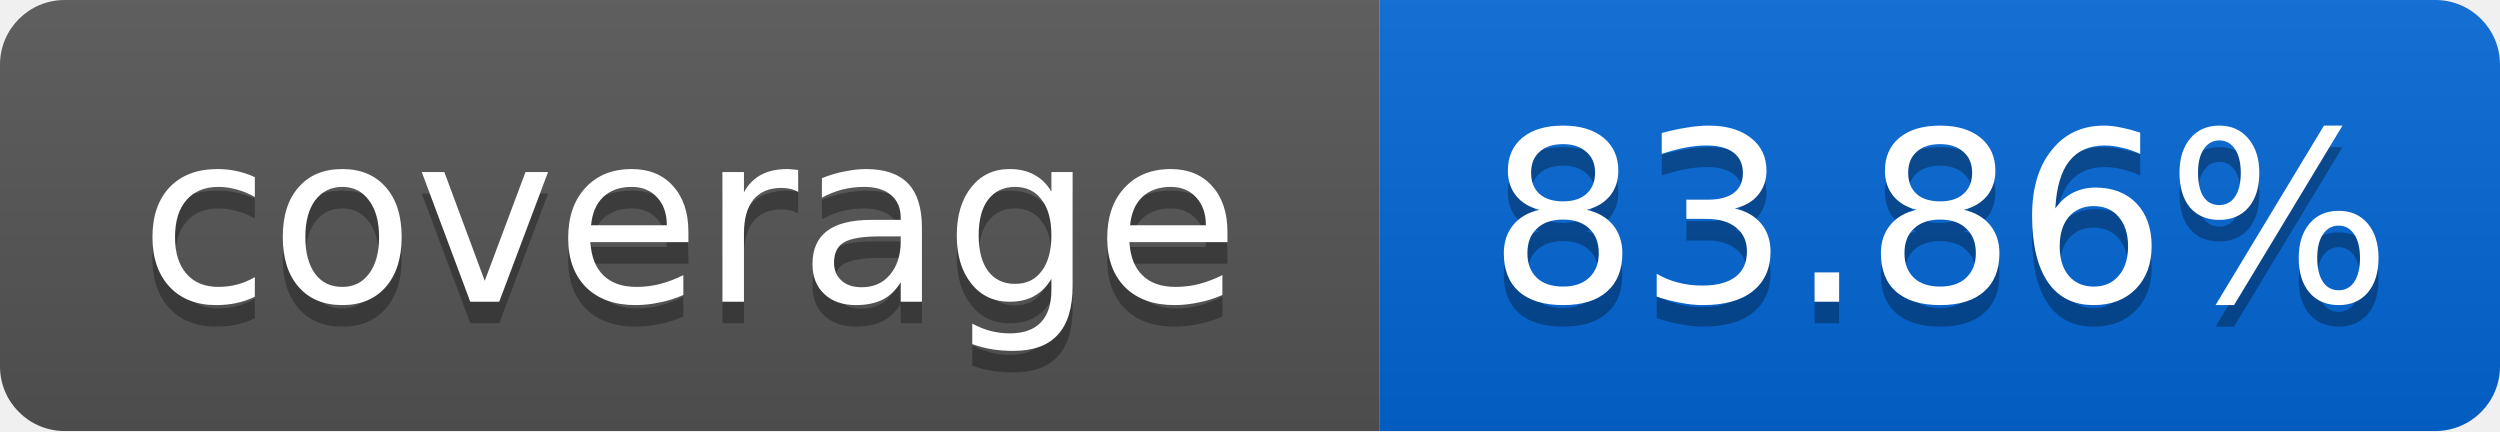
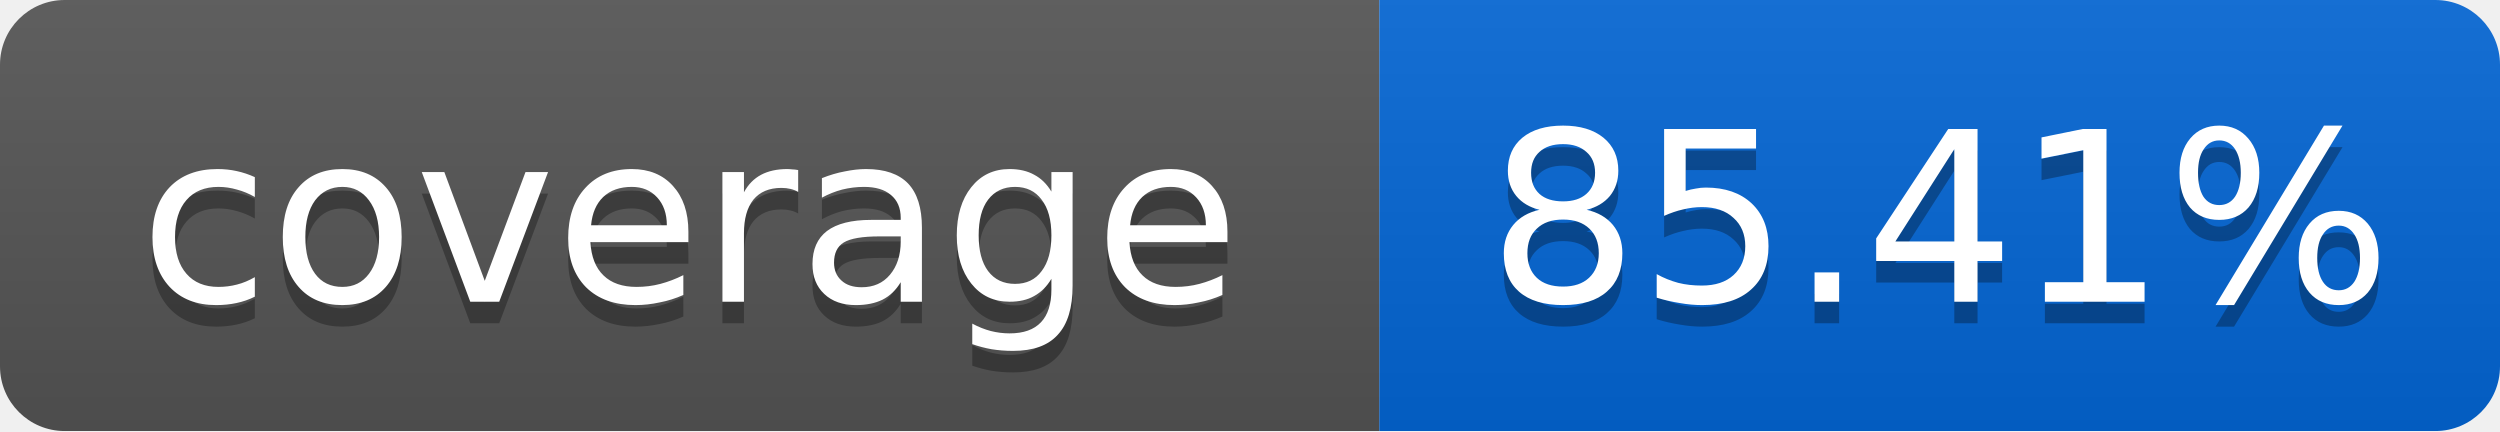
<svg xmlns="http://www.w3.org/2000/svg" width="116" height="20">
  <linearGradient id="smooth" x2="0" y2="100%">
    <stop offset="0" stop-color="#bbb" stop-opacity=".1" />
    <stop offset="1" stop-opacity=".1" />
  </linearGradient>
  <mask id="round">
    <rect width="116" height="20" rx="3" fill="#fff" />
  </mask>
  <g mask="url(#round)">
    <rect width="64" height="20" fill="#555" />
    <rect x="64" width="52" height="20" fill="#0366D6" />
    <rect width="116" height="20" fill="url(#smooth)" />
  </g>
  <g fill="#fff" text-anchor="middle" font-family="DejaVu Sans,Verdana,Geneva,sans-serif" font-size="11">
    <text x="32" y="15" fill="#010101" fill-opacity=".3">coverage</text>
    <text x="32" y="14">coverage</text>
-     <text x="90" y="15" fill="#010101" fill-opacity=".3">83.86%</text>
-     <text x="90" y="14">83.86%</text>
+     <text x="90" y="15" fill="#010101" fill-opacity=".3">85.41%</text>
+     <text x="90" y="14">85.41%</text>
  </g>
</svg>
